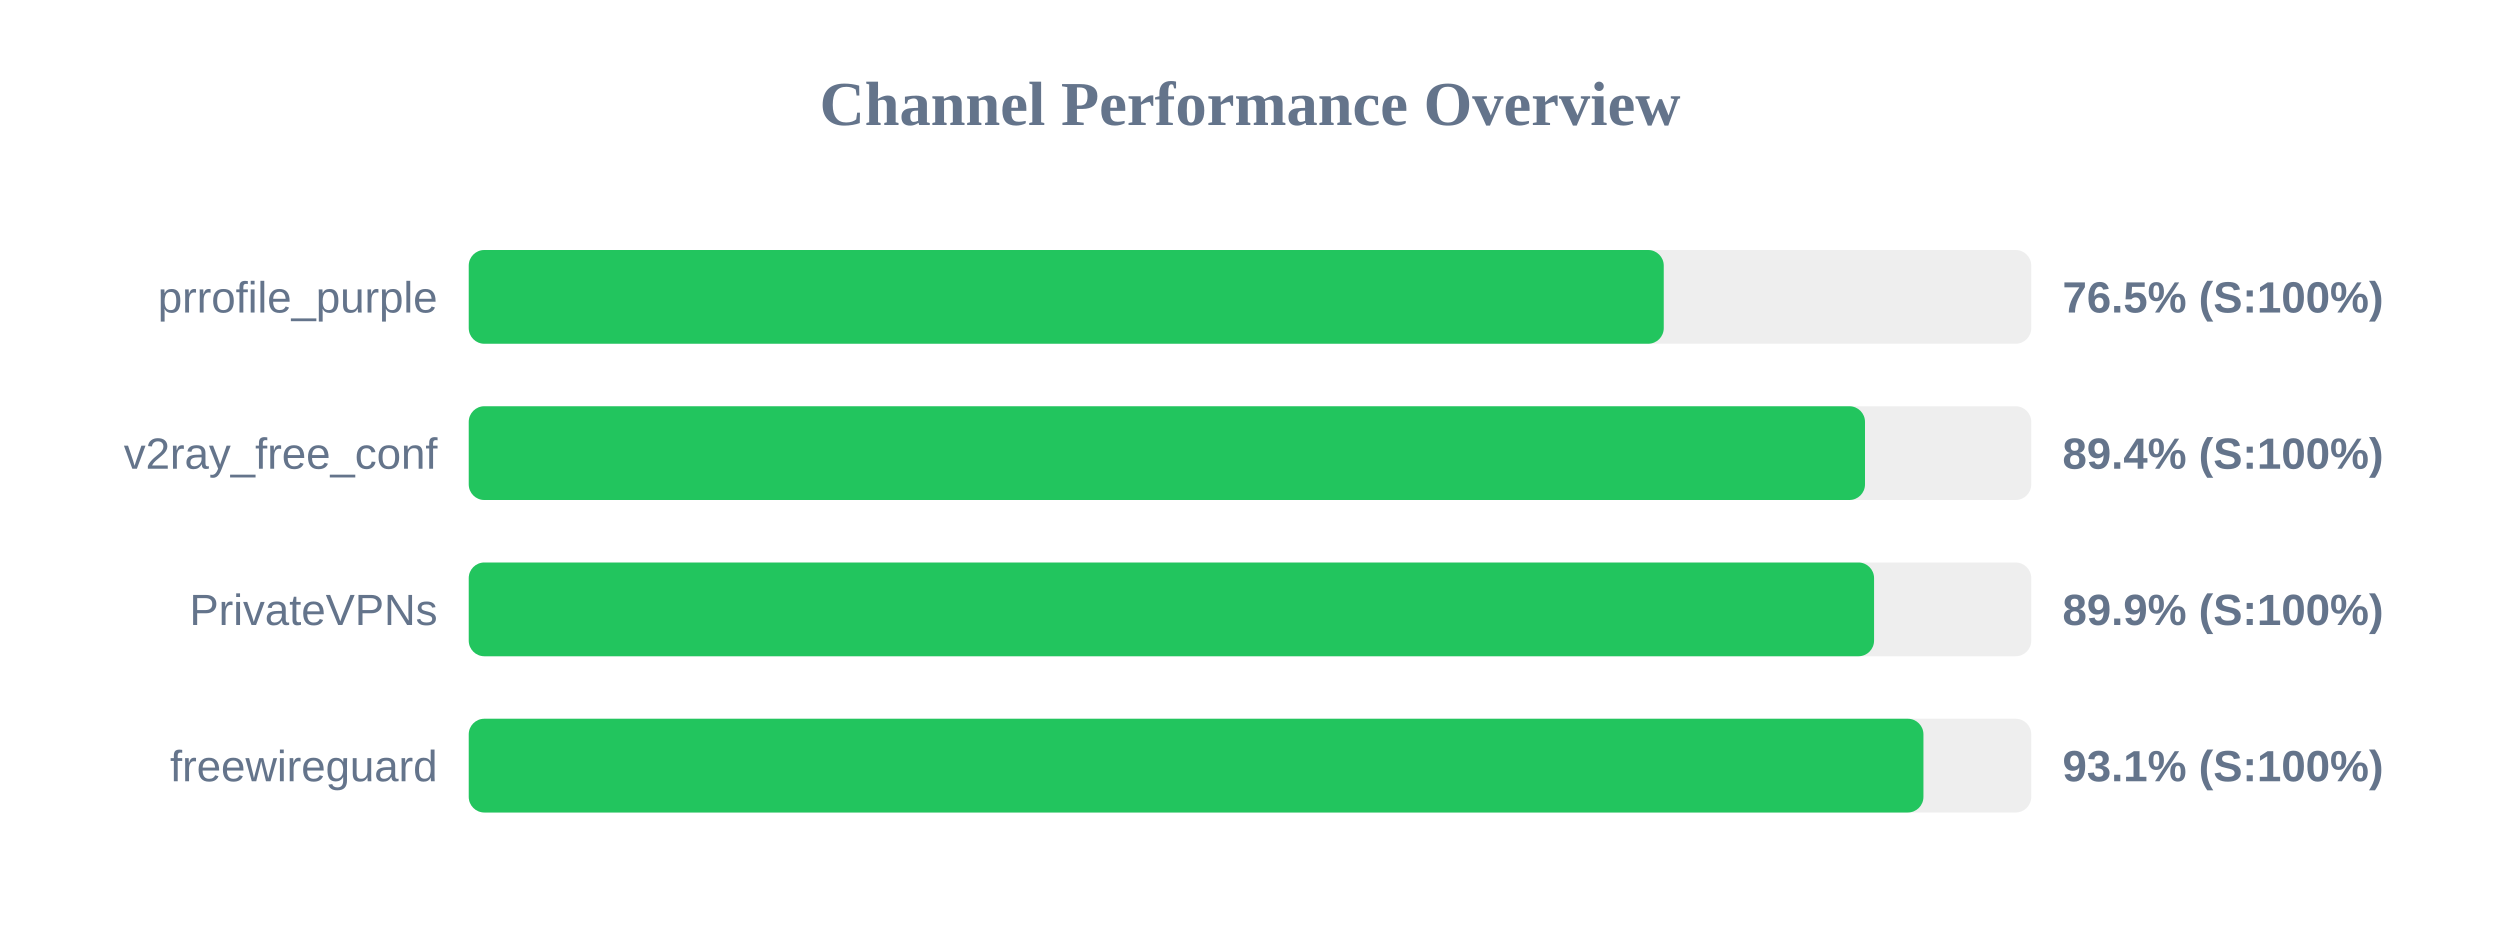
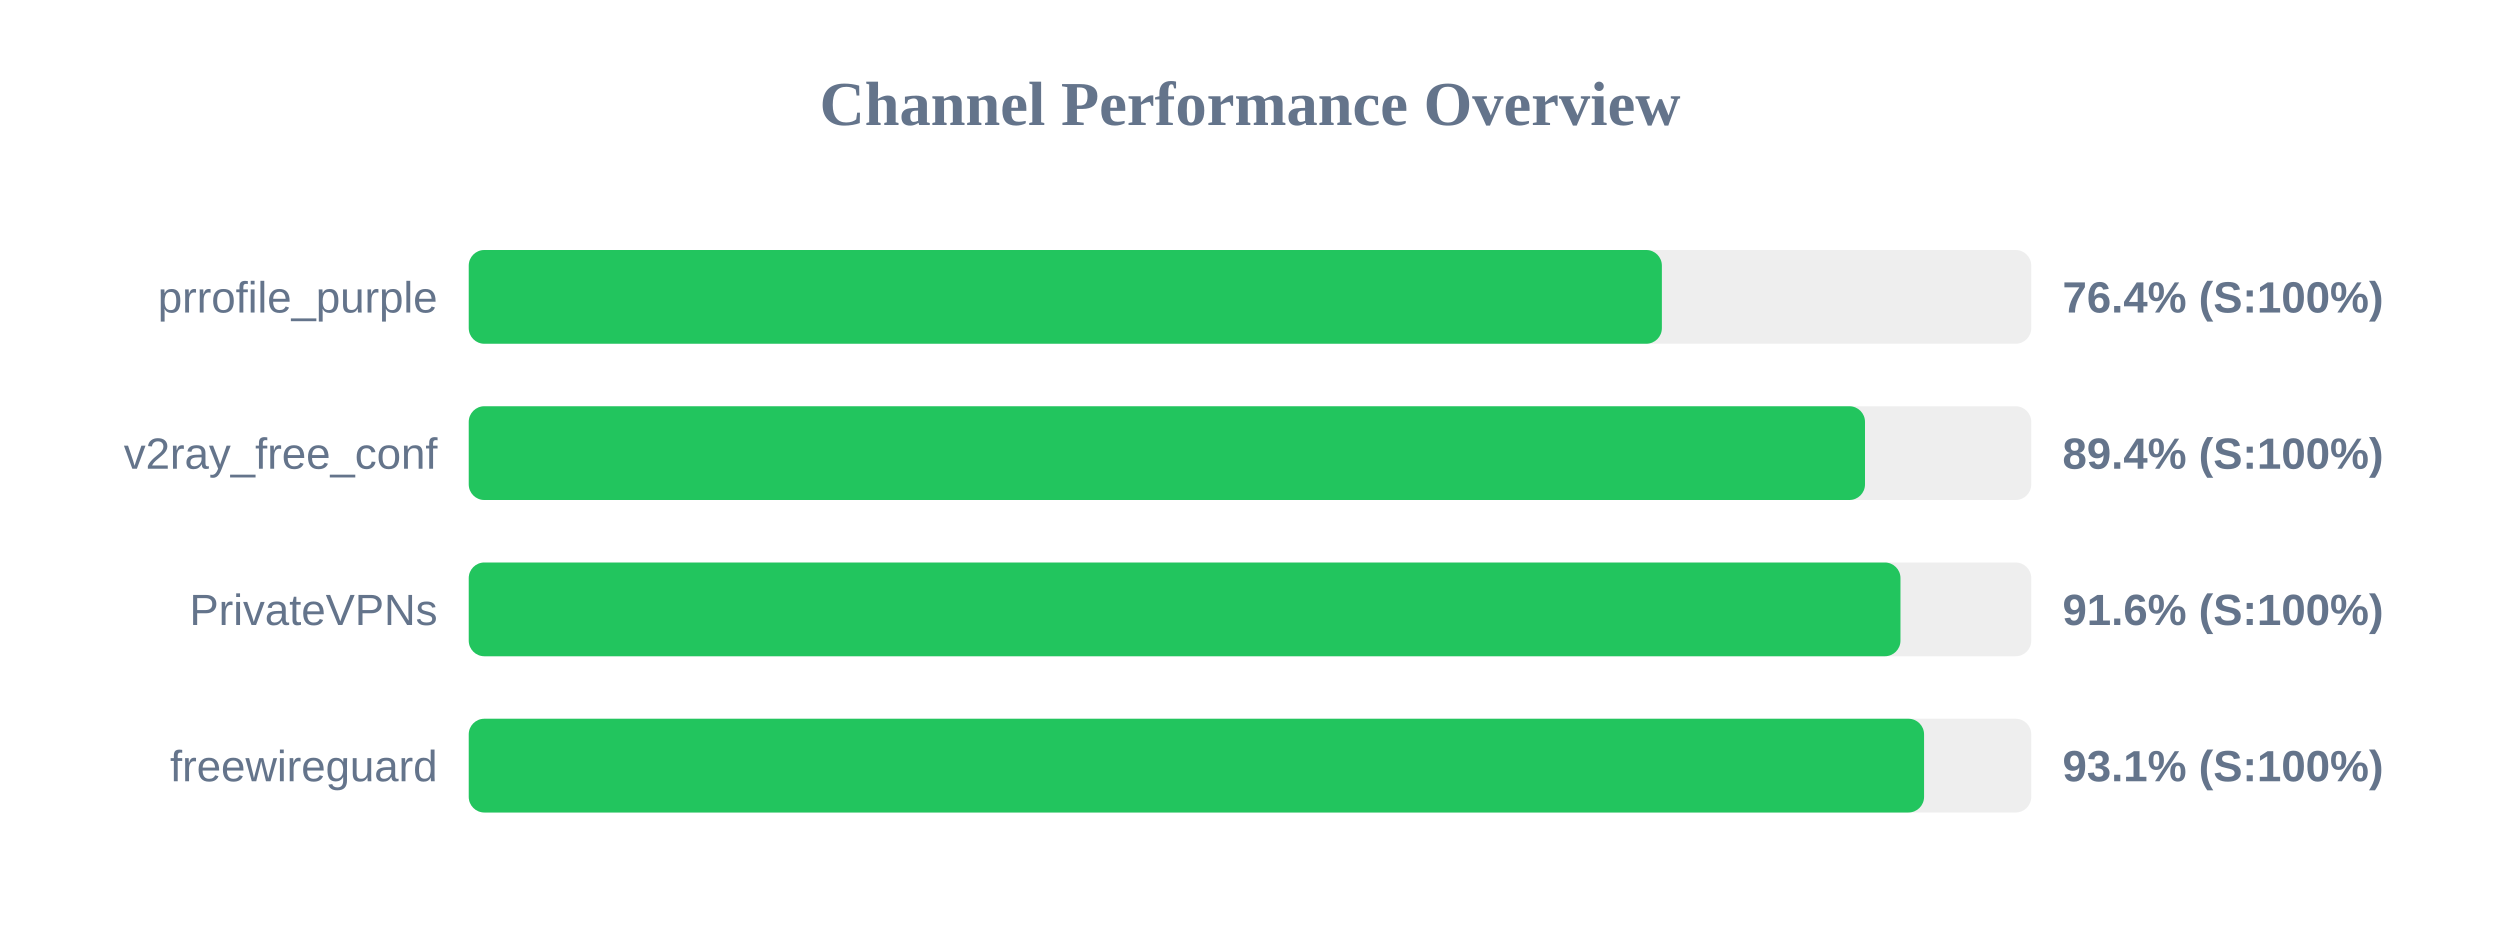
<svg xmlns="http://www.w3.org/2000/svg" width="800" height="300" version="1.1">
  <style>
        .row { font: 14px Arial; fill: #64748b; }
        .score { font: bold 14px Arial; fill: #64748b; }
    </style>
  <text x="400" y="40" text-anchor="middle" font-size="20px" font-weight="bold" fill="#64748b">Channel Performance Overview</text>
  <rect x="150" y="80" width="500" height="30" fill="#eee" rx="5" />
-   <rect x="150" y="80" width="382.4" height="30" fill="#22c55e" rx="5" />
+   <rect x="150" y="80" width="381.8" height="30" fill="#22c55e" rx="5" />
  <text x="140" y="100" text-anchor="end" class="row">prrofile_purple</text>
-   <text x="660" y="100" text-anchor="start" class="score">76.5% (S:100%)</text>
+   <text x="660" y="100" text-anchor="start" class="score">76.4% (S:100%)</text>
  <rect x="150" y="130" width="500" height="30" fill="#eee" rx="5" />
  <rect x="150" y="130" width="446.8" height="30" fill="#22c55e" rx="5" />
  <text x="140" y="150" text-anchor="end" class="row">v2ray_free_conf</text>
  <text x="660" y="150" text-anchor="start" class="score">89.4% (S:100%)</text>
  <rect x="150" y="180" width="500" height="30" fill="#eee" rx="5" />
-   <rect x="150" y="180" width="449.7" height="30" fill="#22c55e" rx="5" />
+   <rect x="150" y="180" width="458.15" height="30" fill="#22c55e" rx="5" />
  <text x="140" y="200" text-anchor="end" class="row">PrivateVPNs</text>
-   <text x="660" y="200" text-anchor="start" class="score">89.9% (S:100%)</text>
+   <text x="660" y="200" text-anchor="start" class="score">91.6% (S:100%)</text>
  <rect x="150" y="230" width="500" height="30" fill="#eee" rx="5" />
-   <rect x="150" y="230" width="465.5" height="30" fill="#22c55e" rx="5" />
+   <rect x="150" y="230" width="465.7" height="30" fill="#22c55e" rx="5" />
  <text x="140" y="250" text-anchor="end" class="row">freewireguard</text>
  <text x="660" y="250" text-anchor="start" class="score">93.1% (S:100%)</text>
</svg>
